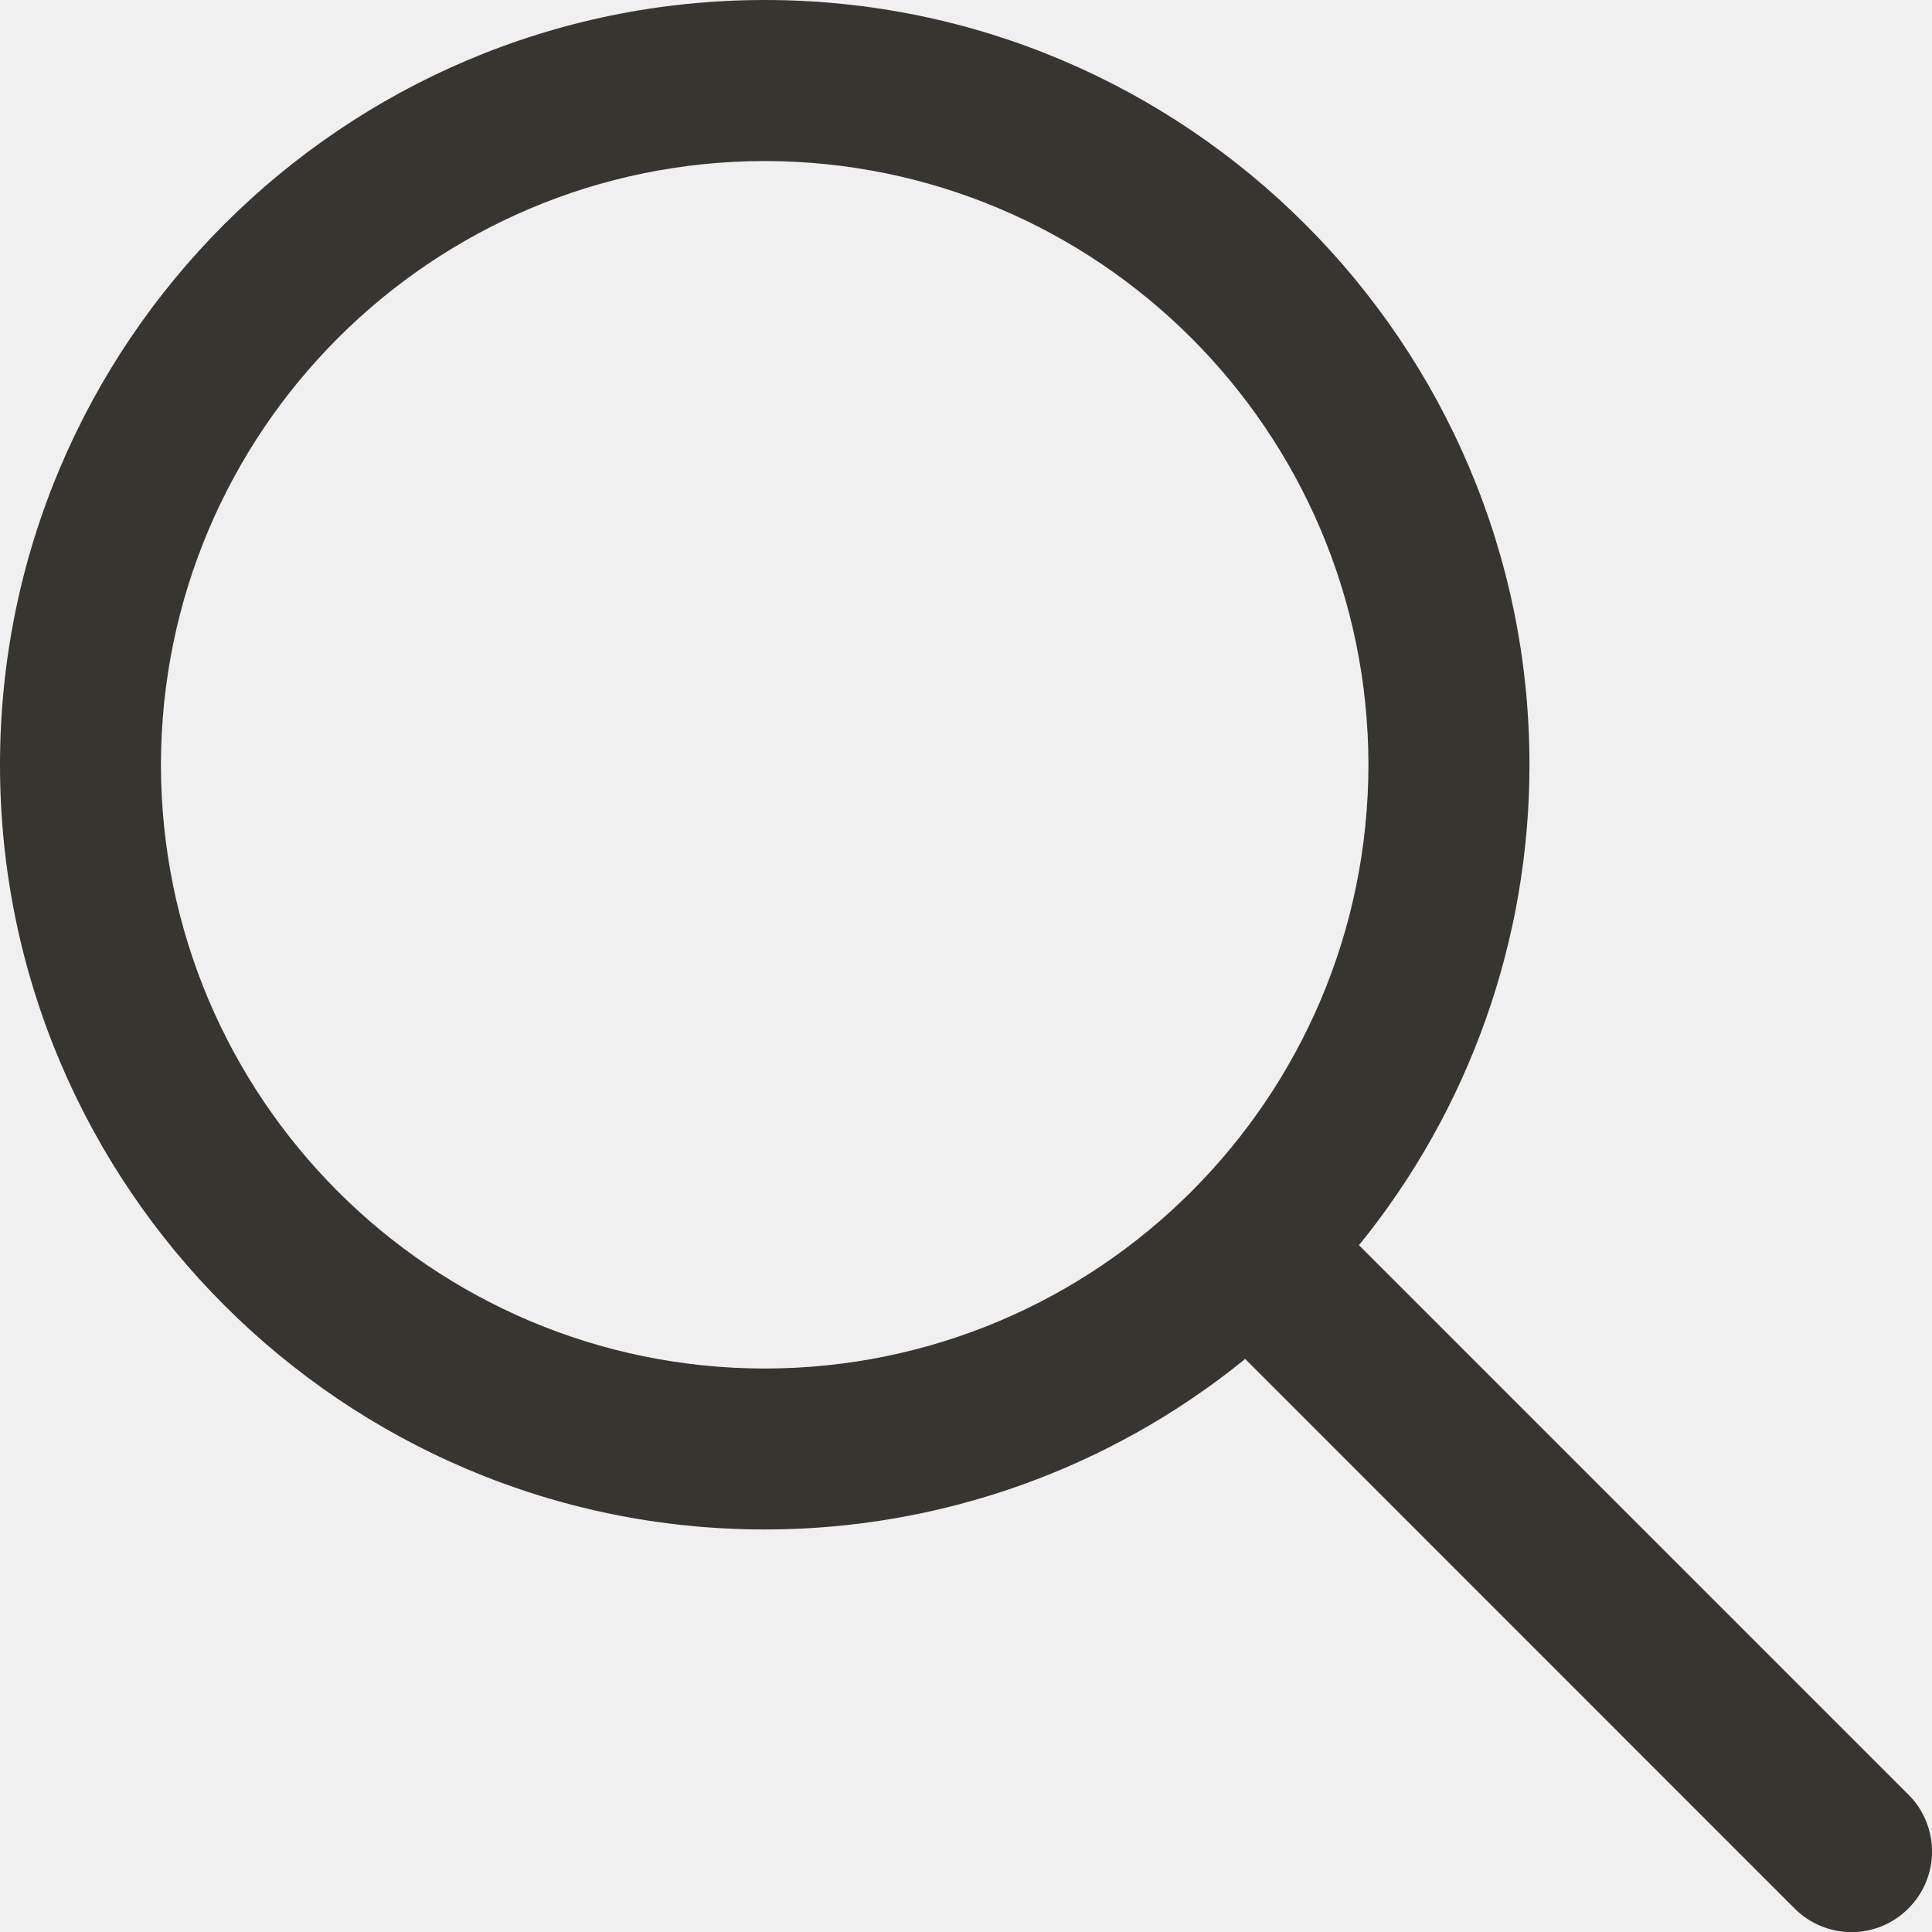
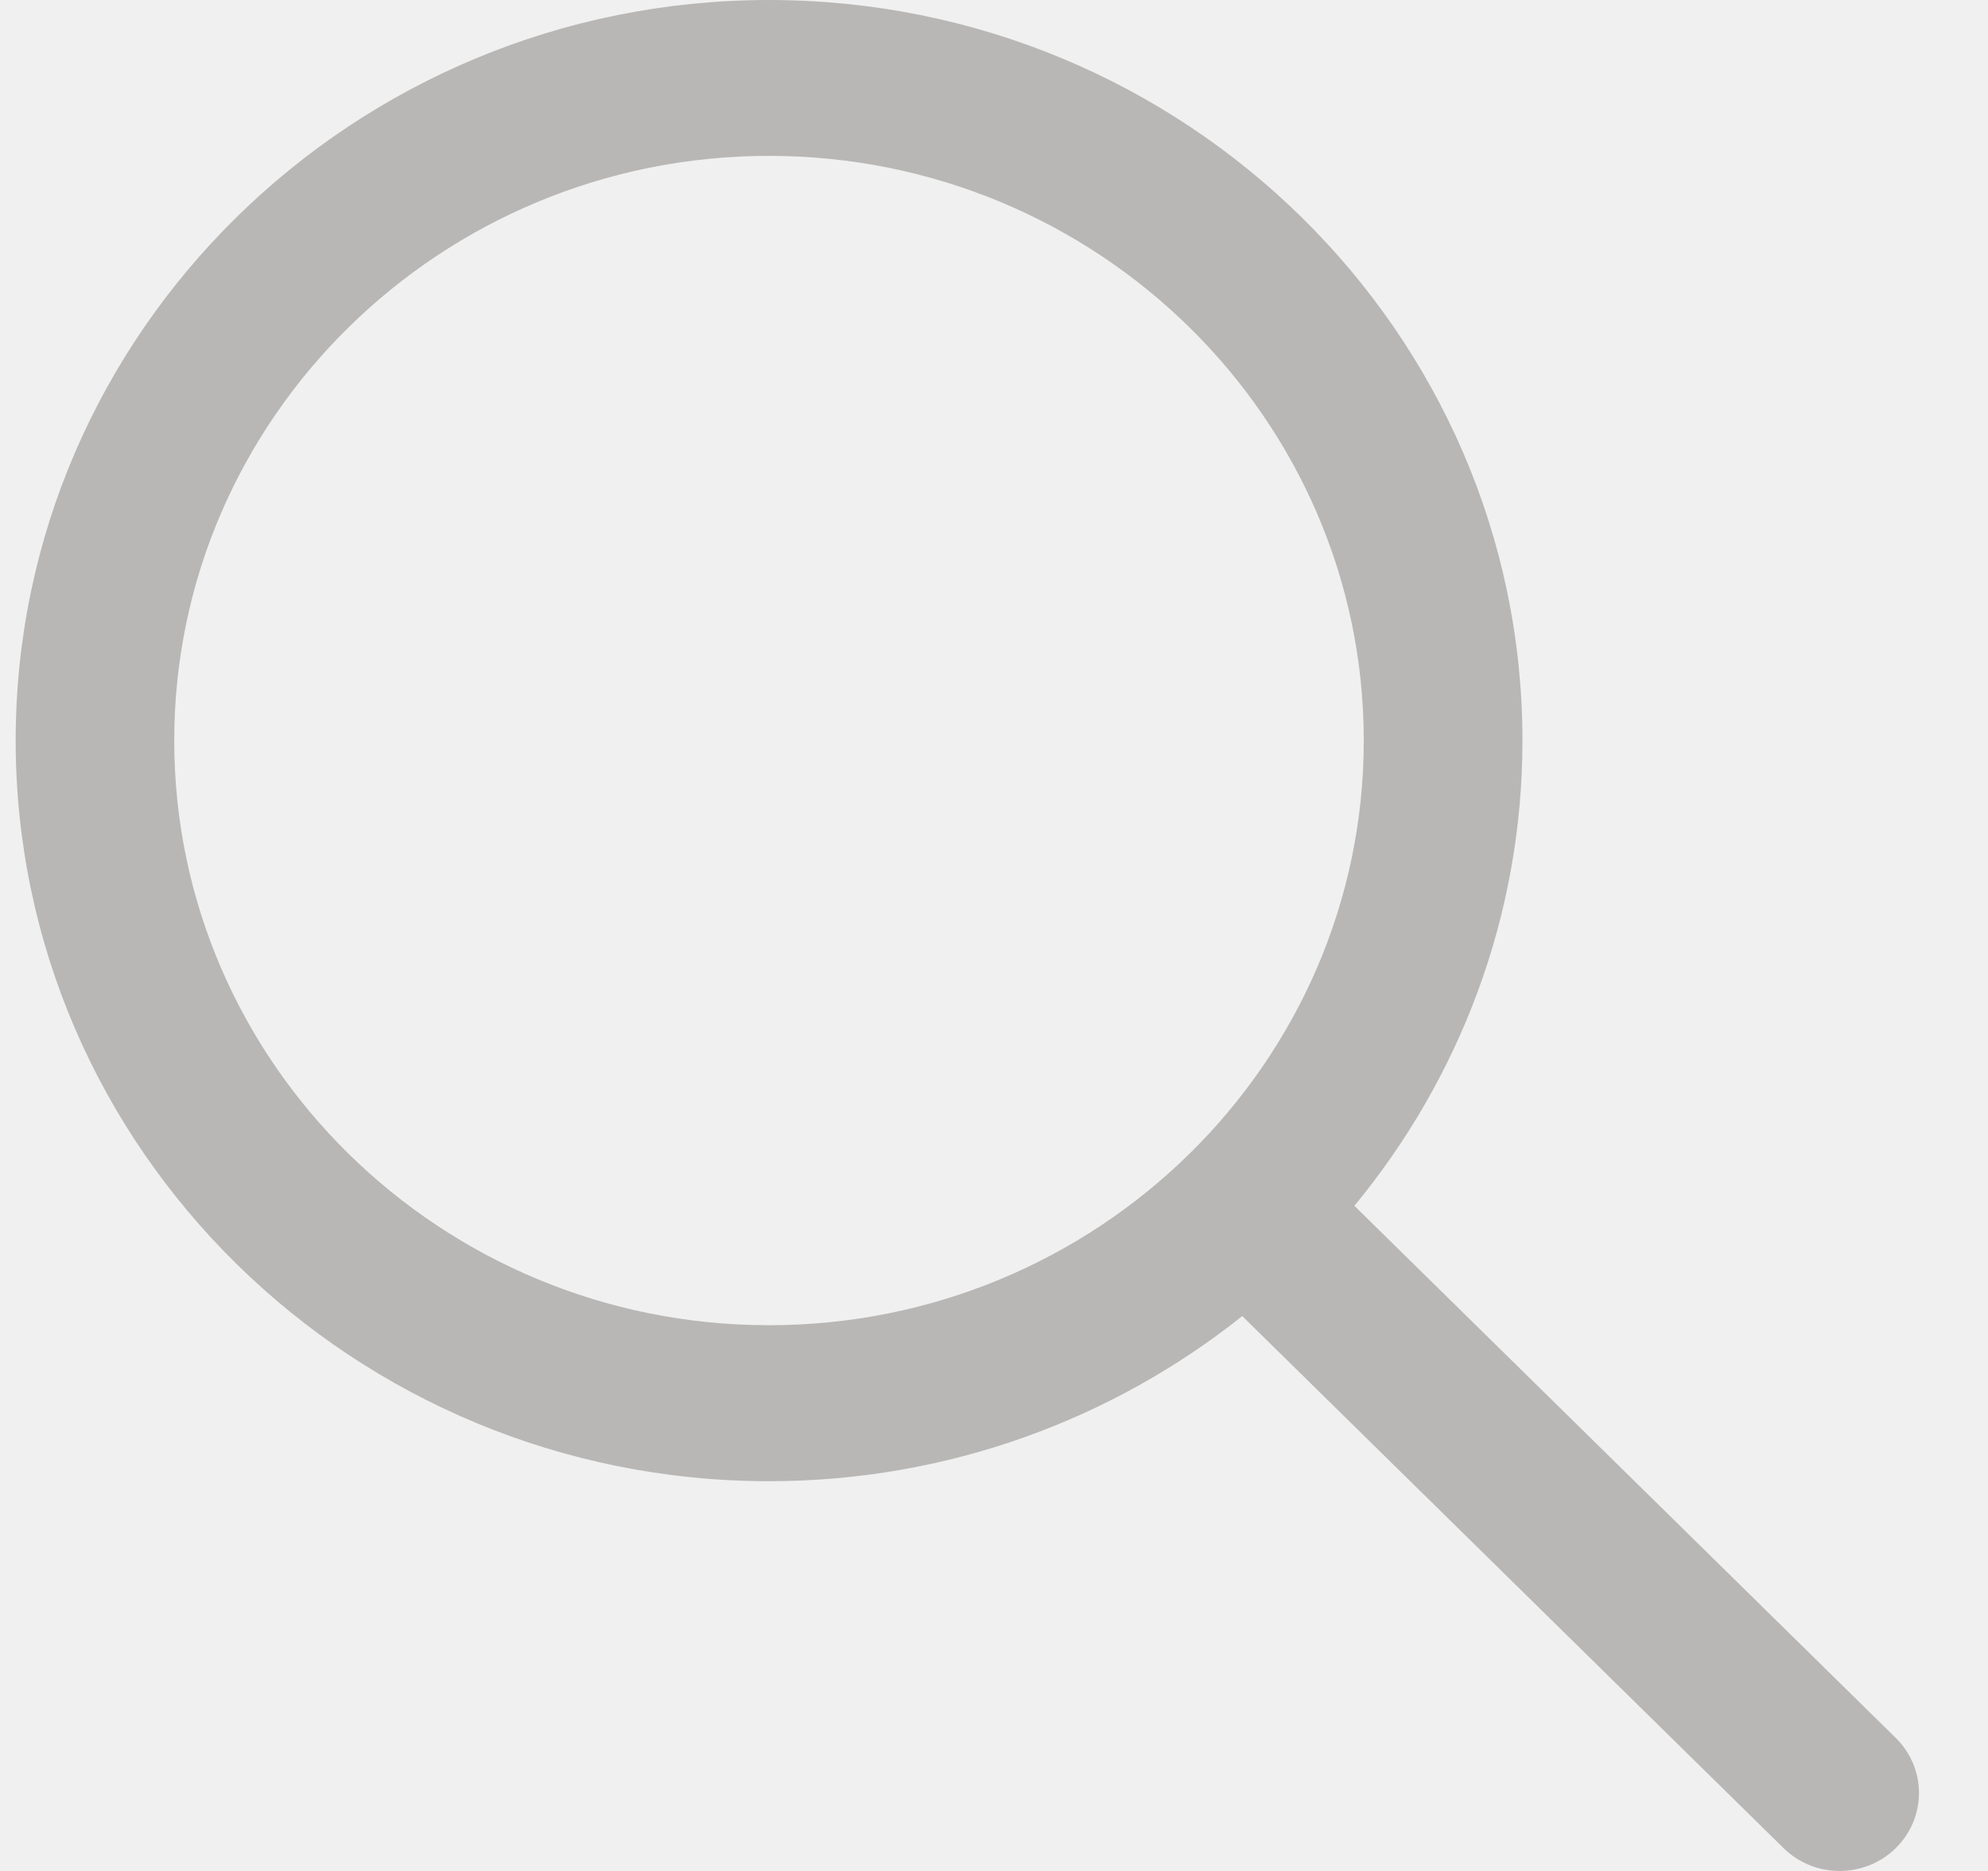
- <svg xmlns="http://www.w3.org/2000/svg" width="20" height="20" fill="none">
-   <path fill="#37352F" d="m19.756 18.578-5.688-5.688a7.879 7.879 0 0 0 1.765-4.973C15.833 3.552 12.281 0 7.917 0 3.552 0 0 3.552 0 7.917s3.552 7.916 7.917 7.916a7.878 7.878 0 0 0 4.973-1.765l5.687 5.688a.831.831 0 0 0 1.179 0 .832.832 0 0 0 0-1.178Zm-11.84-4.411a6.256 6.256 0 0 1-6.25-6.25 6.257 6.257 0 0 1 6.25-6.25 6.257 6.257 0 0 1 6.25 6.25 6.256 6.256 0 0 1-6.25 6.25Z" />
+ <svg xmlns="http://www.w3.org/2000/svg" width="17" height="16" viewBox="0 0 17 16" fill="none">
+   <g clip-path="url(#clip0_18842_21978)">
+     <path d="M16.211 14.862L11.582 10.312C12.479 9.223 13.019 7.84 13.019 6.333C13.019 2.841 10.128 0 6.576 0C3.024 0 0.134 2.841 0.134 6.333C0.134 9.825 3.024 12.667 6.576 12.667C8.109 12.667 9.516 12.136 10.623 11.255L15.252 15.805C15.384 15.935 15.558 16 15.731 16C15.905 16 16.078 15.935 16.211 15.805C16.476 15.544 16.476 15.123 16.211 14.862ZM6.576 11.333C3.771 11.333 1.49 9.091 1.49 6.333C1.49 3.576 3.771 1.333 6.576 1.333C9.381 1.333 11.662 3.576 11.662 6.333C11.662 9.091 9.381 11.333 6.576 11.333Z" fill="#37352F" fill-opacity="0.3" />
+   </g>
+   <defs>
+     <clipPath id="clip0_18842_21978">
+       <rect width="16.276" height="16" fill="white" transform="translate(0.133789)" />
+     </clipPath>
+   </defs>
</svg>
